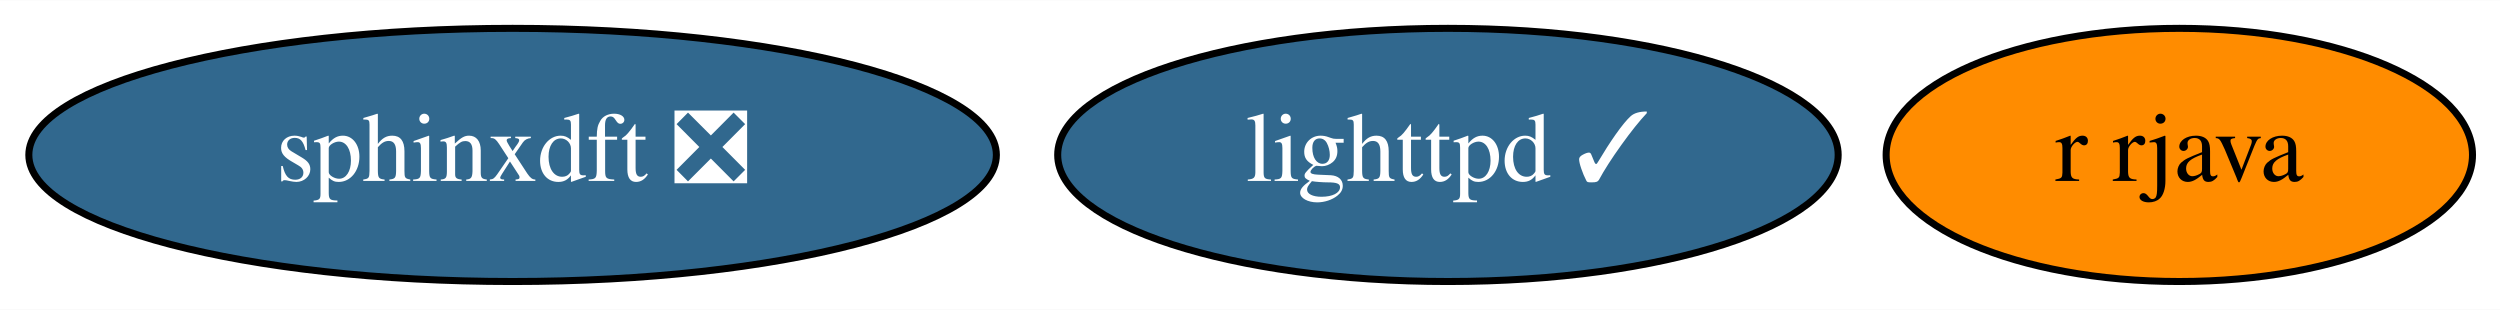
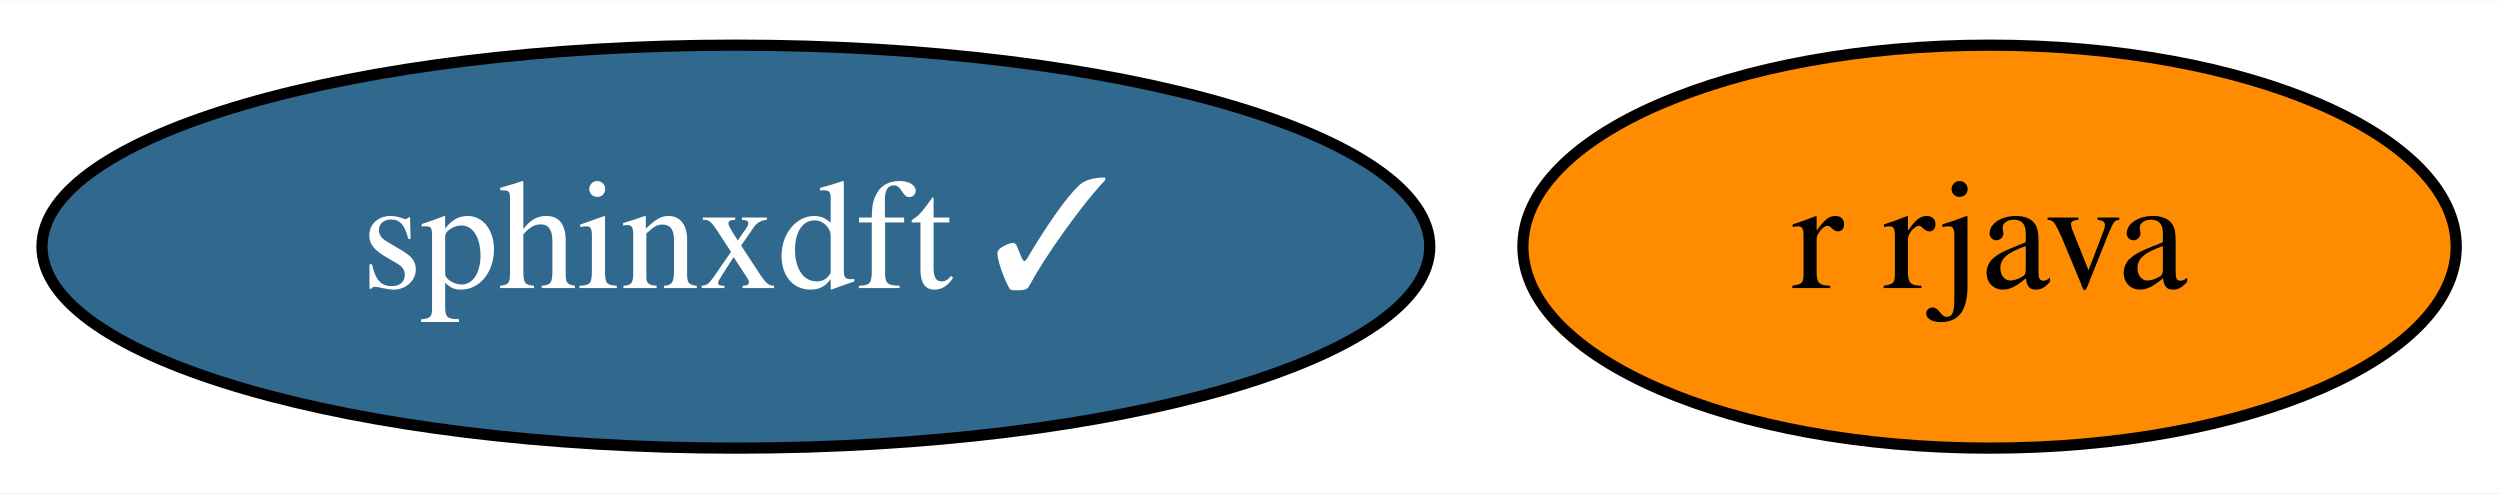
- <svg xmlns="http://www.w3.org/2000/svg" xmlns:xlink="http://www.w3.org/1999/xlink" width="355pt" height="44pt" viewBox="0.00 0.00 355.49 44.00">
+ <svg xmlns="http://www.w3.org/2000/svg" xmlns:xlink="http://www.w3.org/1999/xlink" width="223pt" height="44pt" viewBox="0.00 0.00 223.34 44.00">
  <g id="graph0" class="graph" transform="scale(1 1) rotate(0) translate(4 40)">
-     <polygon fill="white" stroke="none" points="-4,4 -4,-40 351.49,-40 351.49,4 -4,4" />
+     <polygon fill="white" stroke="none" points="-4,4 -4,-40 219.34,-40 219.34,4 -4,4" />
    <g id="node1" class="node">
      <g id="a_node1">
-         <a xlink:href="https://github.com/conda-forge/lighttpd-feedstock/pull/15" xlink:title="lighttpd ✓">
-           <ellipse fill="#31688e" stroke="black" cx="201.89" cy="-18" rx="55.49" ry="18" />
-           <text text-anchor="middle" x="201.89" y="-14.3" font-family="Times,serif" font-size="14.00" fill="white">lighttpd ✓</text>
+         <a xlink:href="https://github.com/conda-forge/r-rjava-feedstock" xlink:title="r rjava">
+           <ellipse fill="#ff8c00" stroke="black" cx="173.74" cy="-18" rx="41.69" ry="18" />
+           <text text-anchor="middle" x="173.74" y="-14.3" font-family="Times,serif" font-size="14.00">r rjava</text>
        </a>
      </g>
    </g>
    <g id="node2" class="node">
      <g id="a_node2">
-         <a xlink:href="https://github.com/conda-forge/r-rjava-feedstock" xlink:title="r rjava">
-           <ellipse fill="#ff8c00" stroke="black" cx="305.89" cy="-18" rx="41.69" ry="18" />
-           <text text-anchor="middle" x="305.89" y="-14.3" font-family="Times,serif" font-size="14.00">r rjava</text>
-         </a>
-       </g>
-     </g>
-     <g id="node3" class="node">
-       <g id="a_node3">
-         <a xlink:href="https://github.com/conda-forge/sphinxdft-feedstock/pull/37" xlink:title="sphinxdft ❎">
-           <ellipse fill="#31688e" stroke="black" cx="68.89" cy="-18" rx="68.79" ry="18" />
-           <text text-anchor="middle" x="68.89" y="-14.3" font-family="Times,serif" font-size="14.00" fill="white">sphinxdft ❎</text>
+         <a xlink:href="https://github.com/conda-forge/sphinxdft-feedstock/pull/37" xlink:title="sphinxdft ✓">
+           <ellipse fill="#31688e" stroke="black" cx="61.74" cy="-18" rx="61.99" ry="18" />
+           <text text-anchor="middle" x="61.74" y="-14.3" font-family="Times,serif" font-size="14.00" fill="white">sphinxdft ✓</text>
        </a>
      </g>
    </g>
  </g>
</svg>
